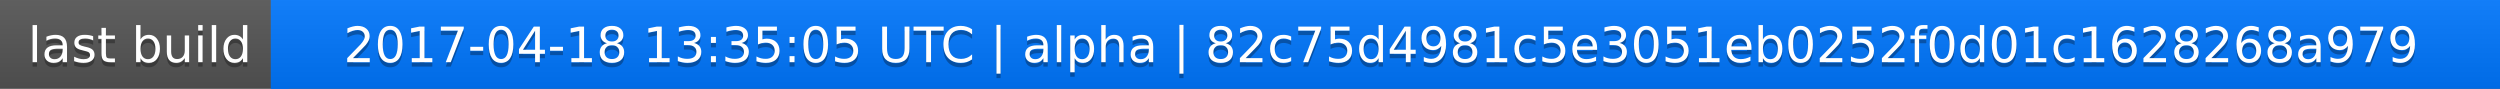
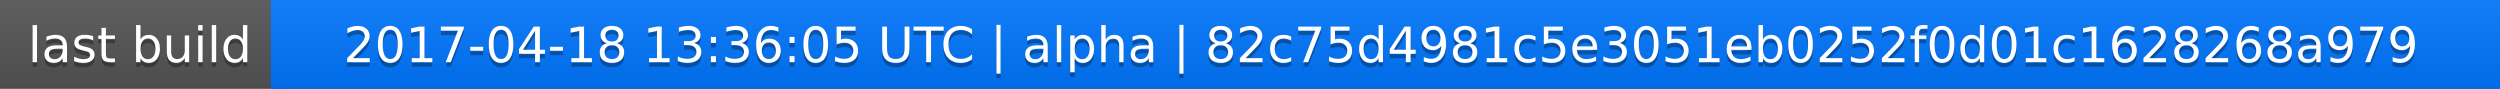
<svg xmlns="http://www.w3.org/2000/svg" width="563" height="20">
  <linearGradient id="a" x2="0" y2="100%">
    <stop offset="0" stop-color="#bbb" stop-opacity=".1" />
    <stop offset="1" stop-opacity=".1" />
  </linearGradient>
  <rect rx="0" width="563" height="20" fill="#555" />
  <rect rx="0" x="61" width="502" height="20" fill="#07f" />
  <path fill="#07f" d="M61 0h4v20h-4z" />
  <rect rx="0" width="563" height="20" fill="url(#a)" />
  <g fill="#fff" text-anchor="middle" font-family="DejaVu Sans,Verdana,Geneva,sans-serif" font-size="11">
    <text x="31.5" y="15" fill="#010101" fill-opacity=".3">last build</text>
    <text x="31.5" y="14">last build</text>
-     <text x="311" y="15" fill="#010101" fill-opacity=".3">2017-04-18 13:35:05 UTC | alpha | 82c75d4981c5e3051eb0252f0d01c1628268a979</text>
-     <text x="311" y="14">2017-04-18 13:35:05 UTC | alpha | 82c75d4981c5e3051eb0252f0d01c1628268a979</text>
+     <text x="311" y="15" fill="#010101" fill-opacity=".3">2017-04-18 13:36:05 UTC | alpha | 82c75d4981c5e3051eb0252f0d01c1628268a979</text>
+     <text x="311" y="14">2017-04-18 13:36:05 UTC | alpha | 82c75d4981c5e3051eb0252f0d01c1628268a979</text>
  </g>
</svg>
